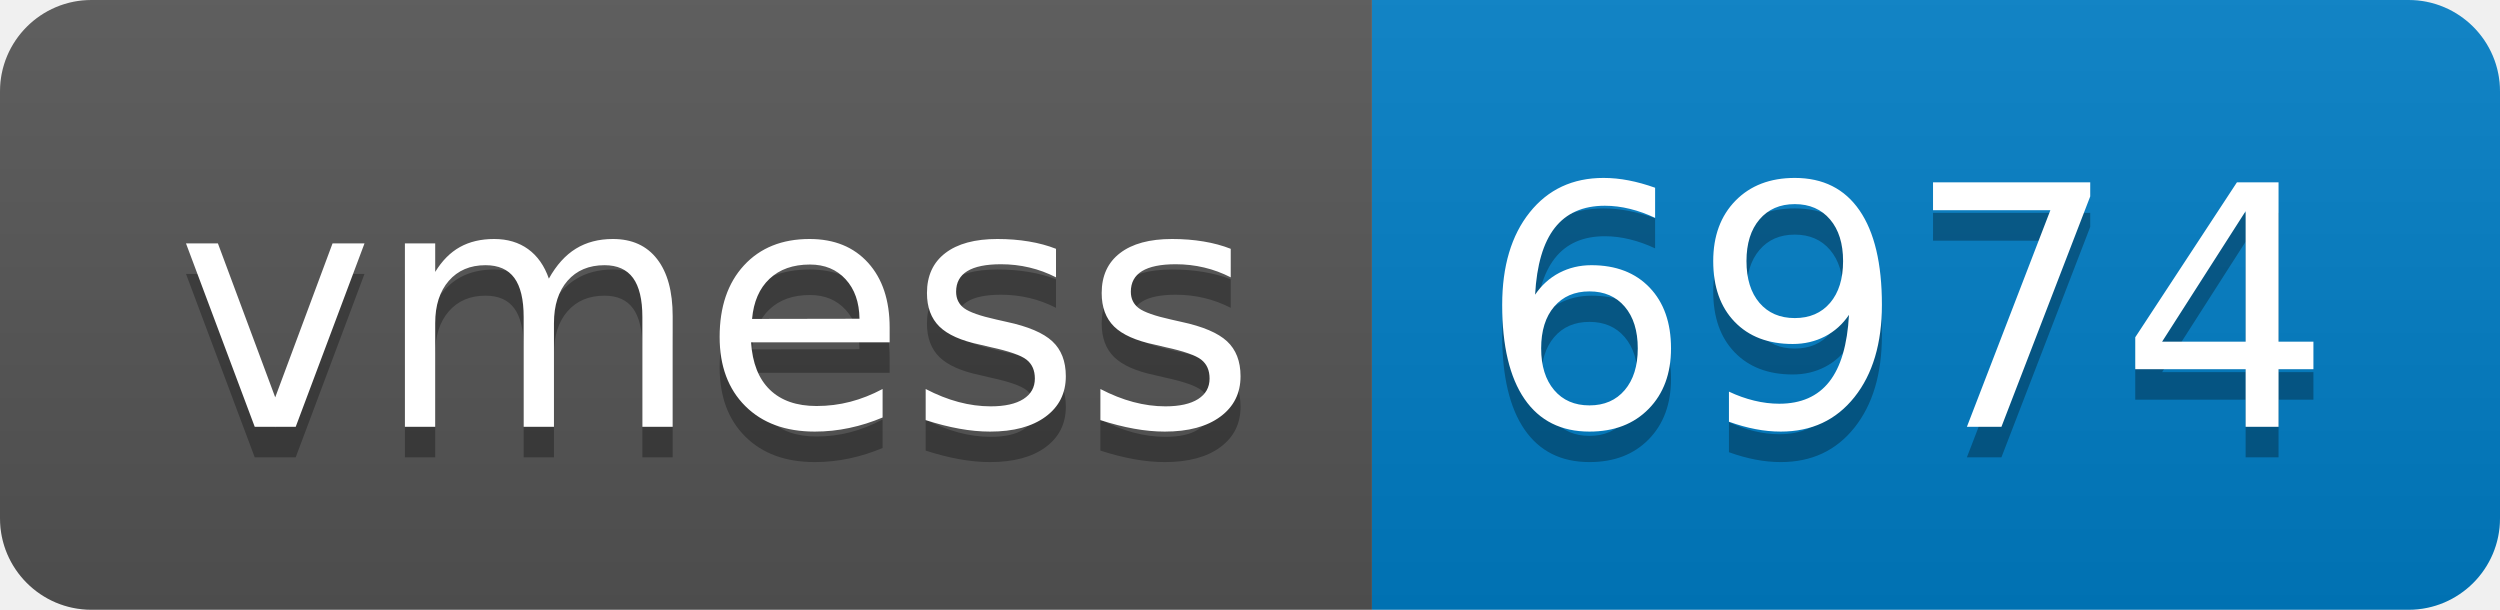
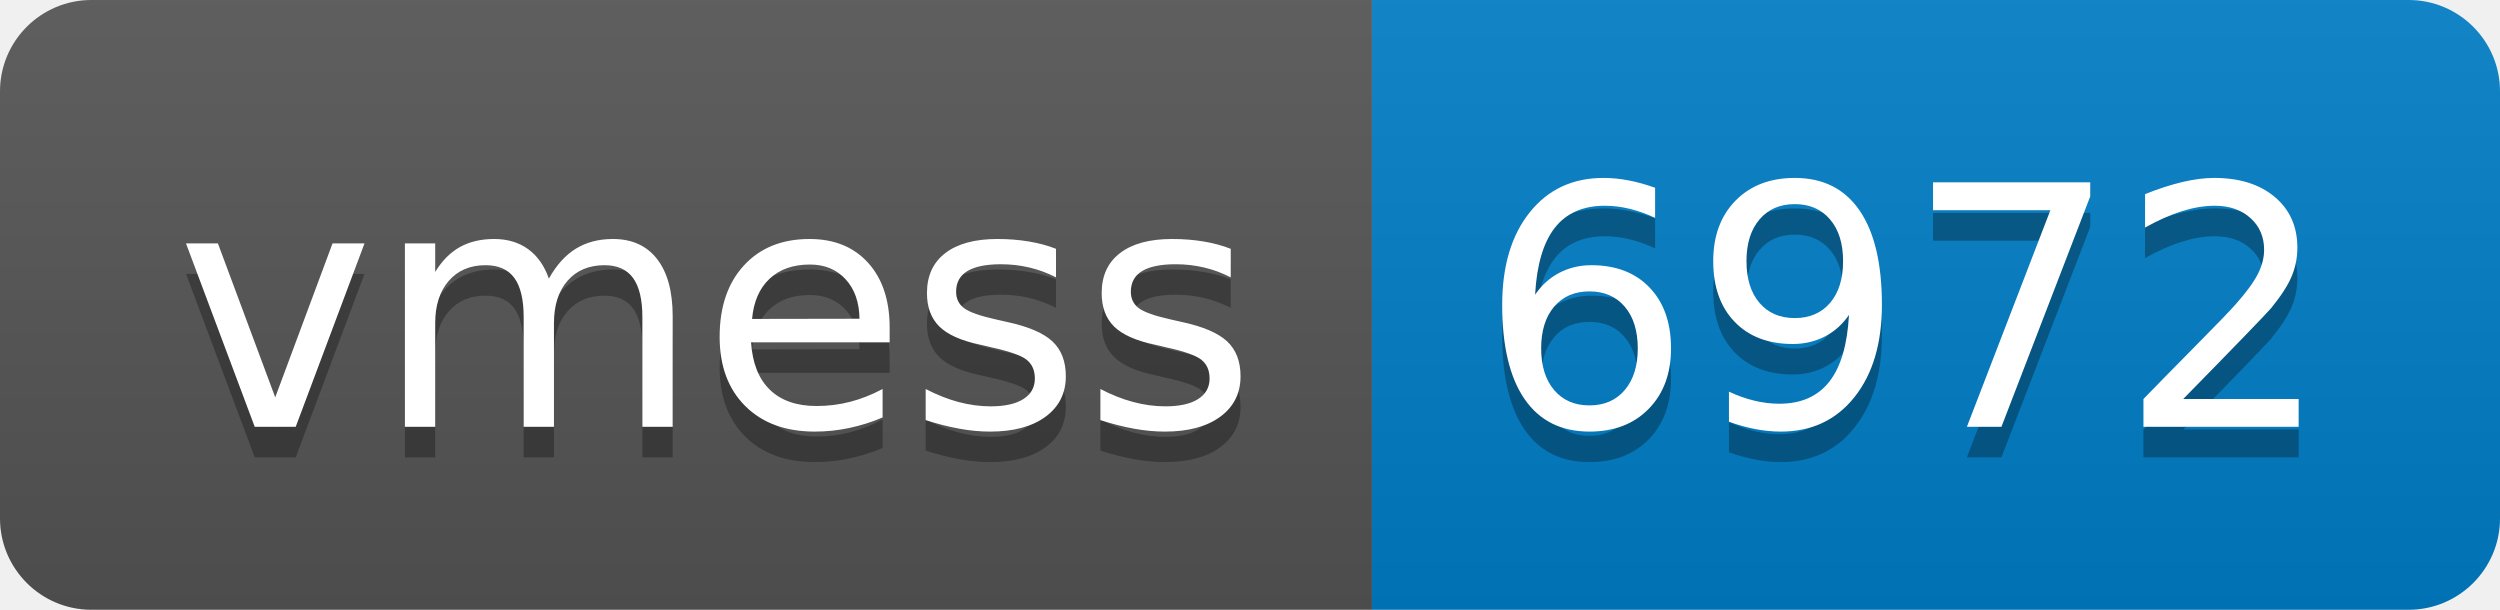
- <svg xmlns="http://www.w3.org/2000/svg" width="82" height="20" role="img" aria-label="vmess: 6974">
+ <svg xmlns="http://www.w3.org/2000/svg" width="82" height="20" role="img" aria-label="vmess: 6972">
  <linearGradient id="s" x2="0" y2="100%">
    <stop offset="0" stop-color="#bbb" stop-opacity=".1" />
    <stop offset="1" stop-opacity=".1" />
  </linearGradient>
  <clipPath id="r">
    <rect width="82" height="20" rx="3" fill="#fff" />
  </clipPath>
  <g clip-path="url(#r)">
    <rect width="45" height="20" fill="#555" />
    <rect x="45" width="37" height="20" fill="#007ec6" />
    <rect width="82" height="20" fill="url(#s)" />
  </g>
  <g fill="#fff" text-anchor="middle" font-family="Verdana,Geneva,DejaVu Sans,sans-serif" text-rendering="geometricPrecision" font-size="110">
    <text aria-hidden="true" x="235" y="150" fill="#010101" fill-opacity=".3" transform="scale(.1)" textLength="350">vmess</text>
    <text x="235" y="140" transform="scale(.1)" fill="#fff" textLength="350">vmess</text>
-     <text aria-hidden="true" x="625" y="150" fill="#010101" fill-opacity=".3" transform="scale(.1)" textLength="270">6974</text>
-     <text x="625" y="140" transform="scale(.1)" fill="#fff" textLength="270">6974</text>
+     <text aria-hidden="true" x="625" y="150" fill="#010101" fill-opacity=".3" transform="scale(.1)" textLength="270">6972</text>
+     <text x="625" y="140" transform="scale(.1)" fill="#fff" textLength="270">6972</text>
  </g>
</svg>
